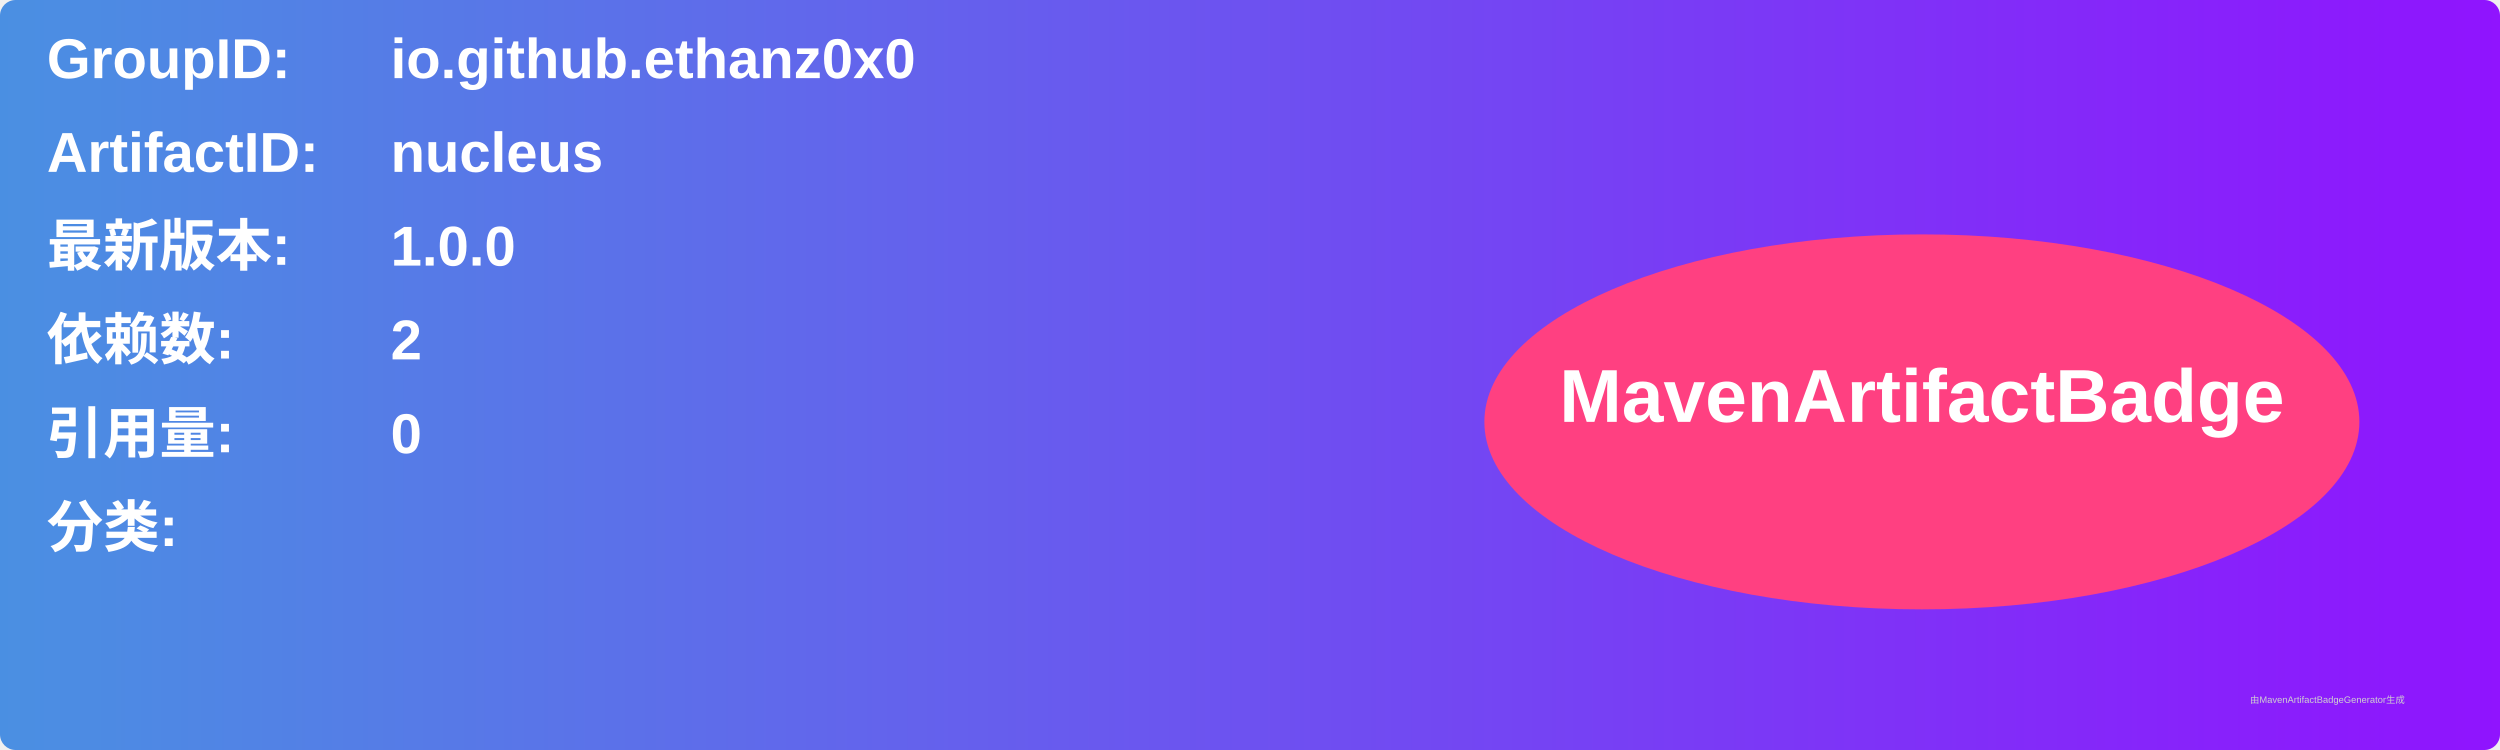
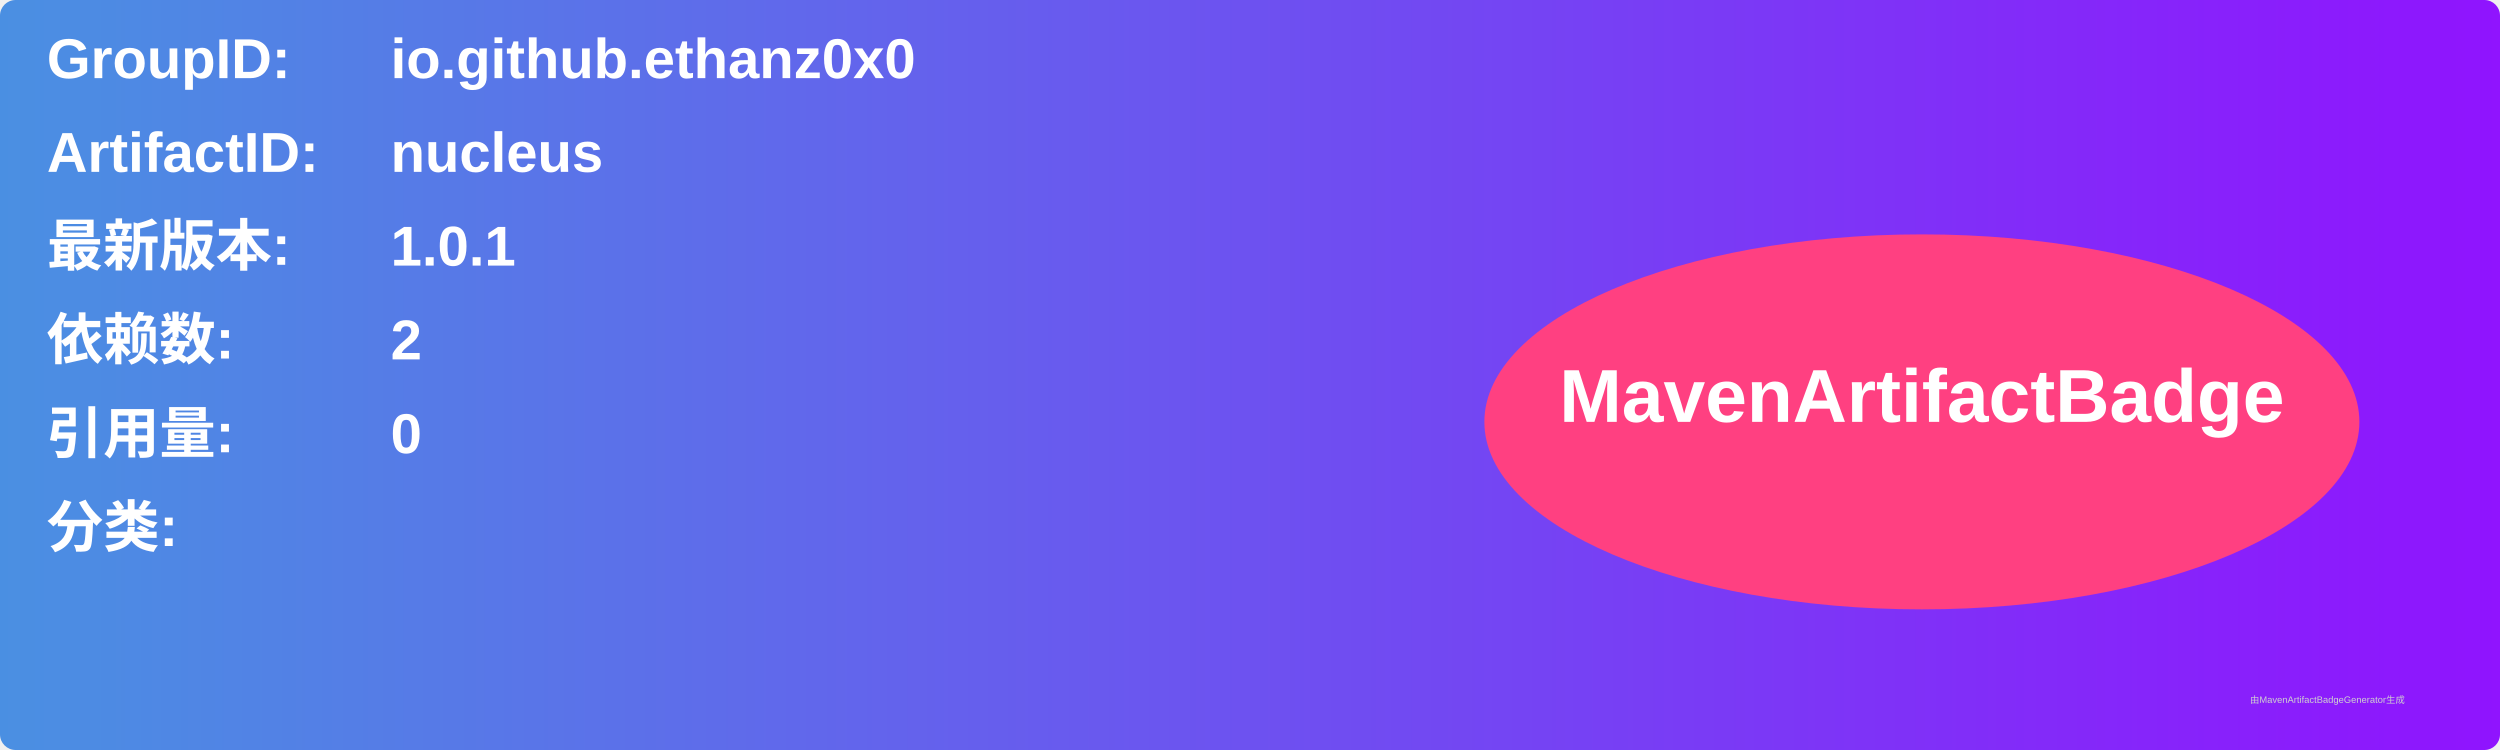
<svg xmlns="http://www.w3.org/2000/svg" width="800" height="240" viewBox="0 0 800 240">
  <linearGradient id="grad" x1="0%" y1="0%" x2="100%" y2="0%">
    <stop offset="0%" stop-color="#4a90e2" />
    <stop offset="100%" stop-color="#9013fe" />
  </linearGradient>
  <rect width="100%" height="100%" rx="5" ry="5" fill="url(#grad)" />
  <g transform="translate(15, 15)">
    <text x="0" y="10" font-family="Arial" font-size="18" fill="white" font-weight="bold" width="260">GroupID:</text>
    <text x="110" y="10" font-family="Arial" font-size="18" fill="white" font-weight="bold" width="460">io.github.ethanz0x0</text>
    <text x="0" y="40" font-family="Arial" font-size="18" fill="white" font-weight="bold" width="260">ArtifactID:</text>
    <text x="110" y="40" font-family="Arial" font-size="18" fill="white" font-weight="bold" width="460">nucleus</text>
    <text x="0" y="70" font-family="Arial" font-size="18" fill="white" font-weight="bold">最新版本:</text>
    <text x="110" y="70" font-family="Arial" font-size="18" fill="white" font-weight="bold">
-       <tspan font-weight="bold">1.0.0</tspan>
+       <tspan font-weight="bold">1.0.1</tspan>
    </text>
    <text x="0" y="100" font-family="Arial" font-size="18" fill="white" font-weight="bold">依赖数: </text>
    <text x="110" y="100" font-family="Arial" font-size="18" fill="white">
      <tspan font-weight="bold">2</tspan>
    </text>
    <text x="0" y="130" font-family="Arial" font-size="18" fill="white" font-weight="bold">引用量: </text>
    <text x="110" y="130" font-family="Arial" font-size="18" fill="white">
      <tspan font-weight="bold">0</tspan>
    </text>
    <text x="0" y="160" font-family="Arial" font-size="18" fill="white" font-weight="bold">分类:</text>
    <text x="10" y="190" font-family="Arial" font-size="10" fill="white">
      <tspan font-weight="bold" />
    </text>
    <ellipse cx="600" cy="120" rx="140" ry="60" fill="#ff4081" />
    <text x="600" y="120" text-anchor="middle" font-family="Arial" font-size="24" fill="white" font-weight="bold">MavenArtifactBadge</text>
  </g>
  <text x="720" y="225" font-family="Arial" font-size="3" fill="#d0d0d0">由MavenArtifactBadgeGenerator生成</text>
</svg>
